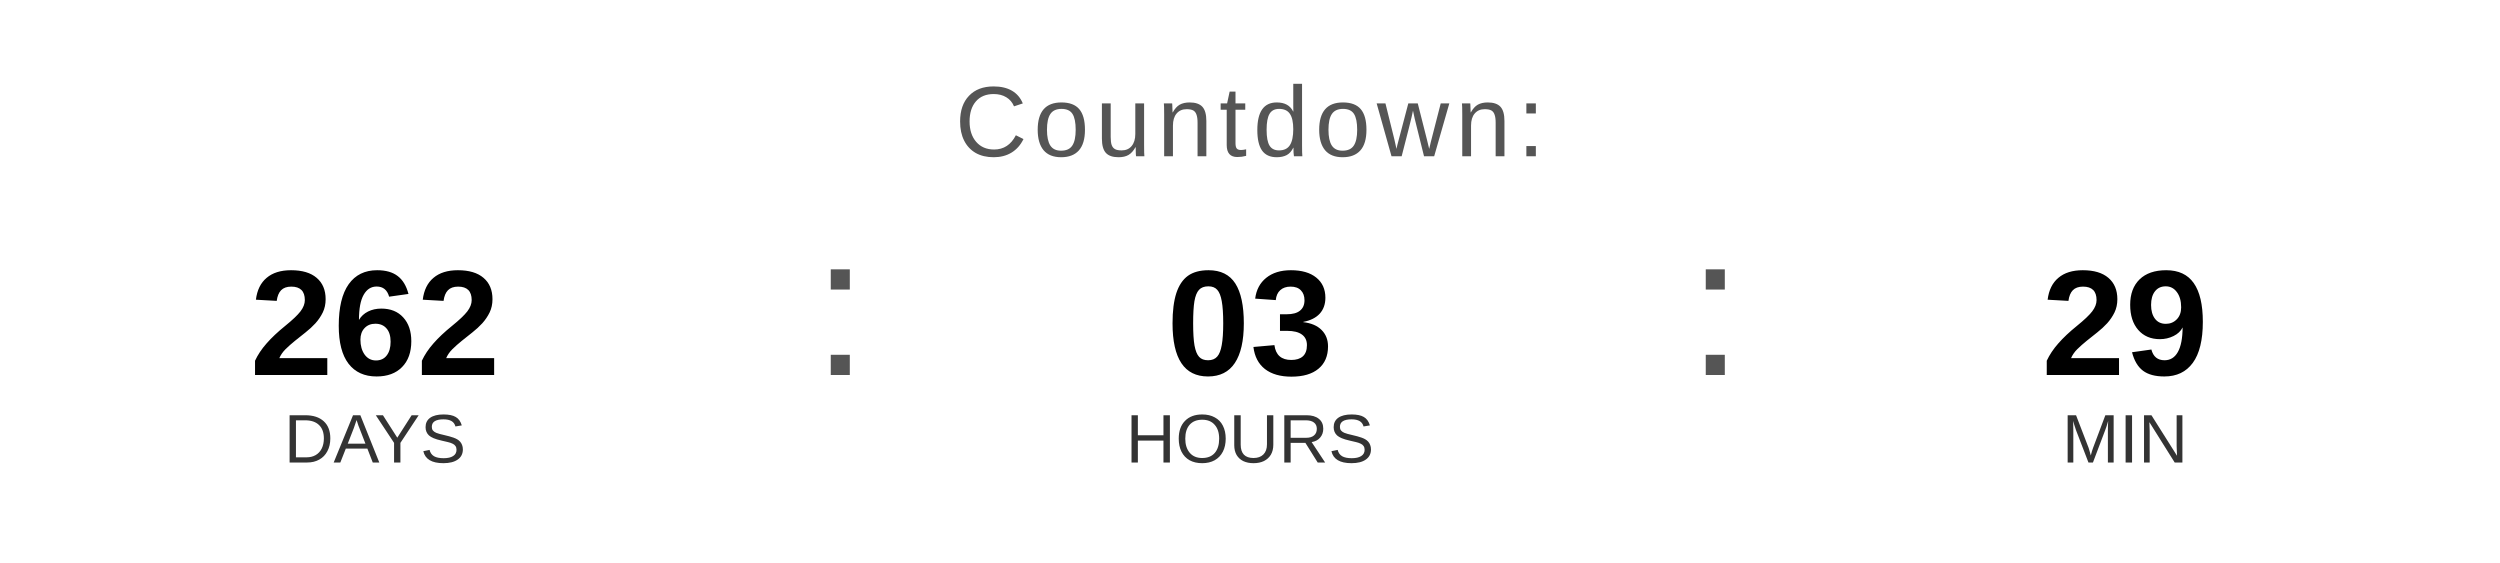
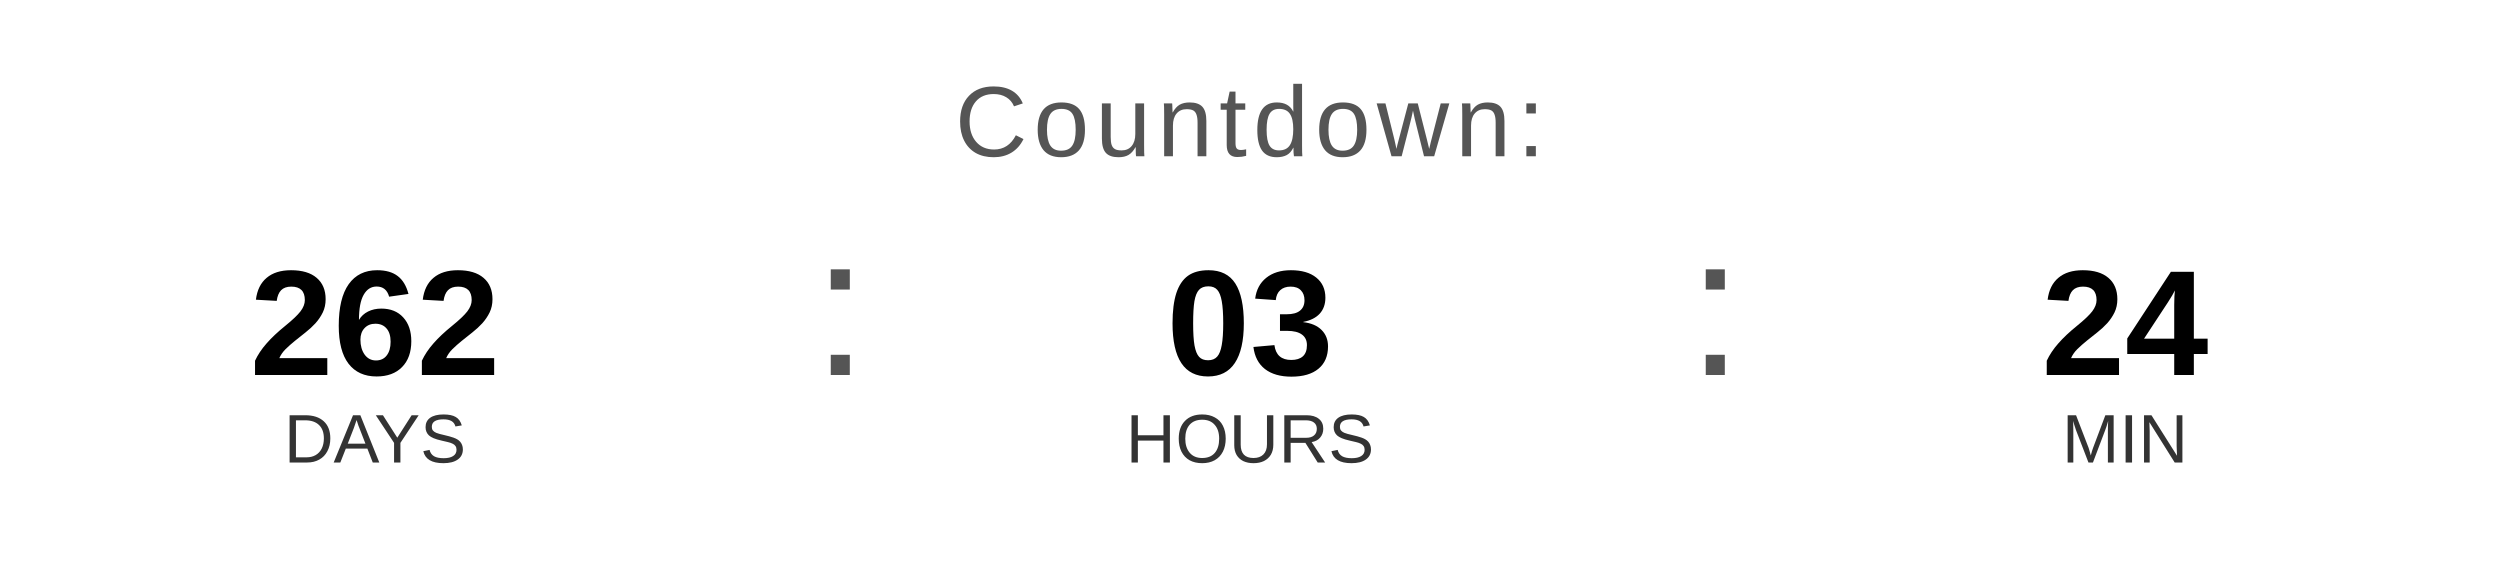
<svg xmlns="http://www.w3.org/2000/svg" width="400" height="90" viewBox="0 0 400 90">
  <text x="200" y="25" font-family="Arial, Helvetica, sans-serif" font-size="16" fill="#555555" text-anchor="middle" letter-spacing="1">
    Countdown:
  </text>
  <text x="60" y="60" font-family="Arial, Helvetica, sans-serif" font-size="24" font-weight="bold" fill="#000000" text-anchor="middle">262</text>
  <text x="60" y="74" font-family="Arial, Helvetica, sans-serif" font-size="11" fill="#333333" text-anchor="middle">DAYS</text>
  <text x="130" y="60" font-family="Arial, sans-serif" font-size="32" fill="#555555">:</text>
  <text x="200" y="60" font-family="Arial, Helvetica, sans-serif" font-size="24" font-weight="bold" fill="#000000" text-anchor="middle">03</text>
  <text x="200" y="74" font-family="Arial, Helvetica, sans-serif" font-size="11" fill="#333333" text-anchor="middle">HOURS</text>
  <text x="270" y="60" font-family="Arial, sans-serif" font-size="32" fill="#555555">:</text>
-   <text x="340" y="60" font-family="Arial, Helvetica, sans-serif" font-size="24" font-weight="bold" fill="#000000" text-anchor="middle">29</text>
+   <text x="340" y="60" font-family="Arial, Helvetica, sans-serif" font-size="24" font-weight="bold" fill="#000000" text-anchor="middle">24</text>
  <text x="340" y="74" font-family="Arial, Helvetica, sans-serif" font-size="11" fill="#333333" text-anchor="middle">MIN</text>
</svg>
